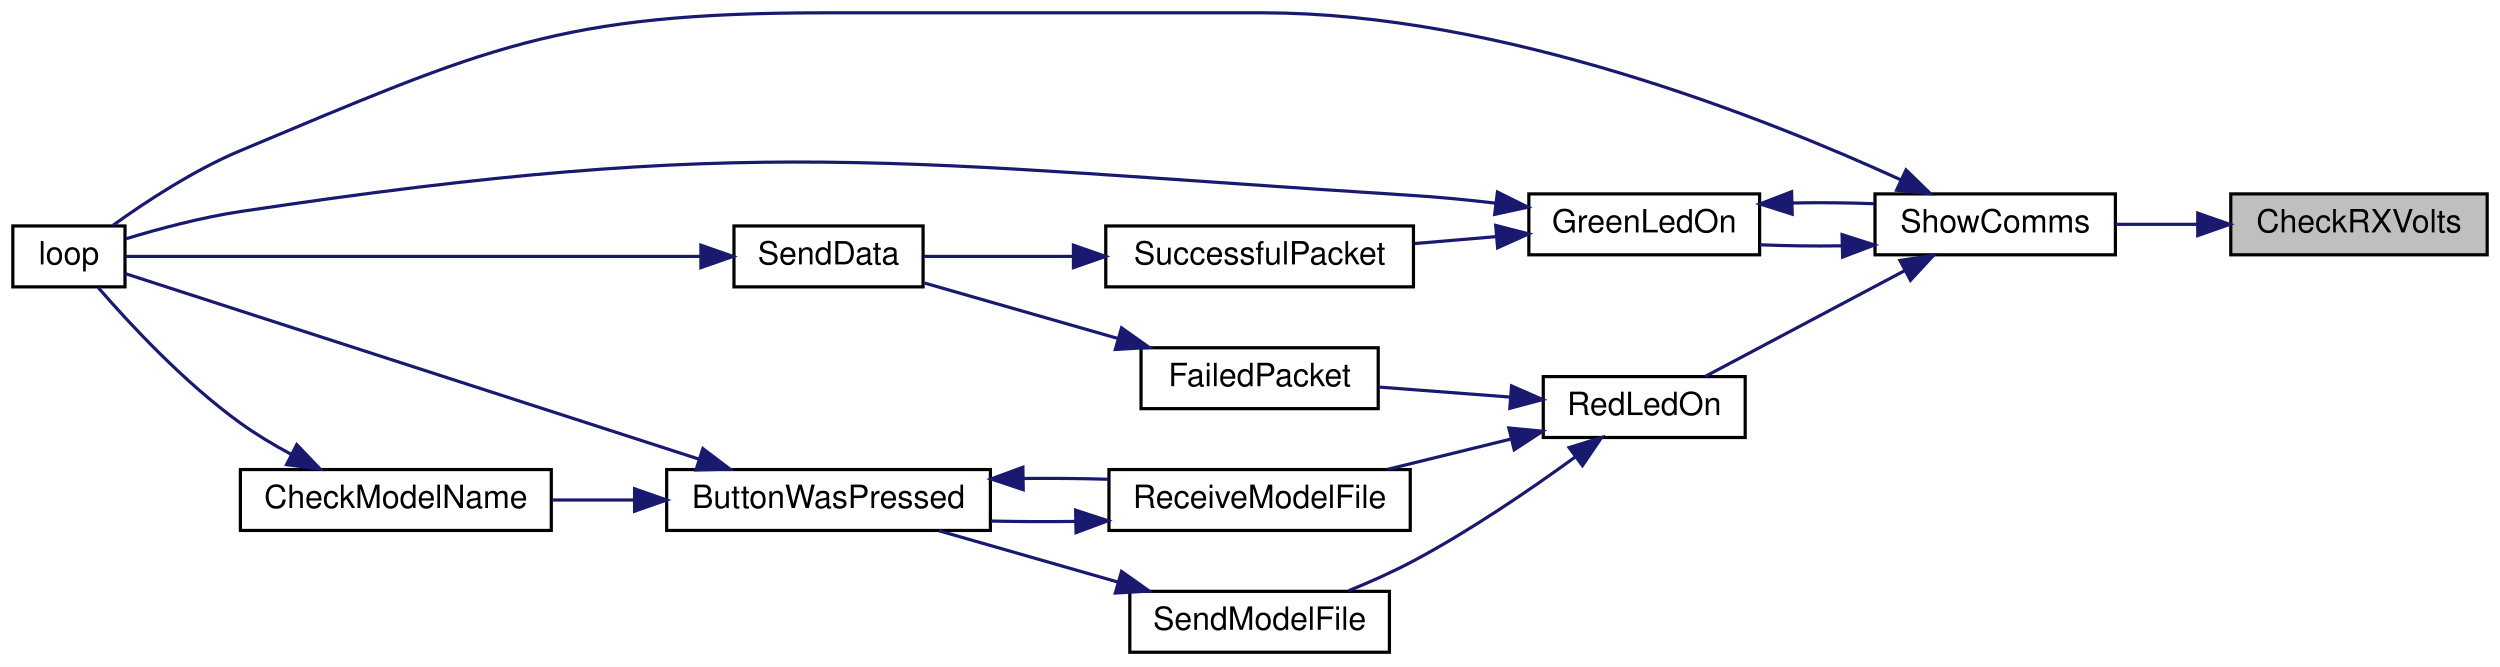
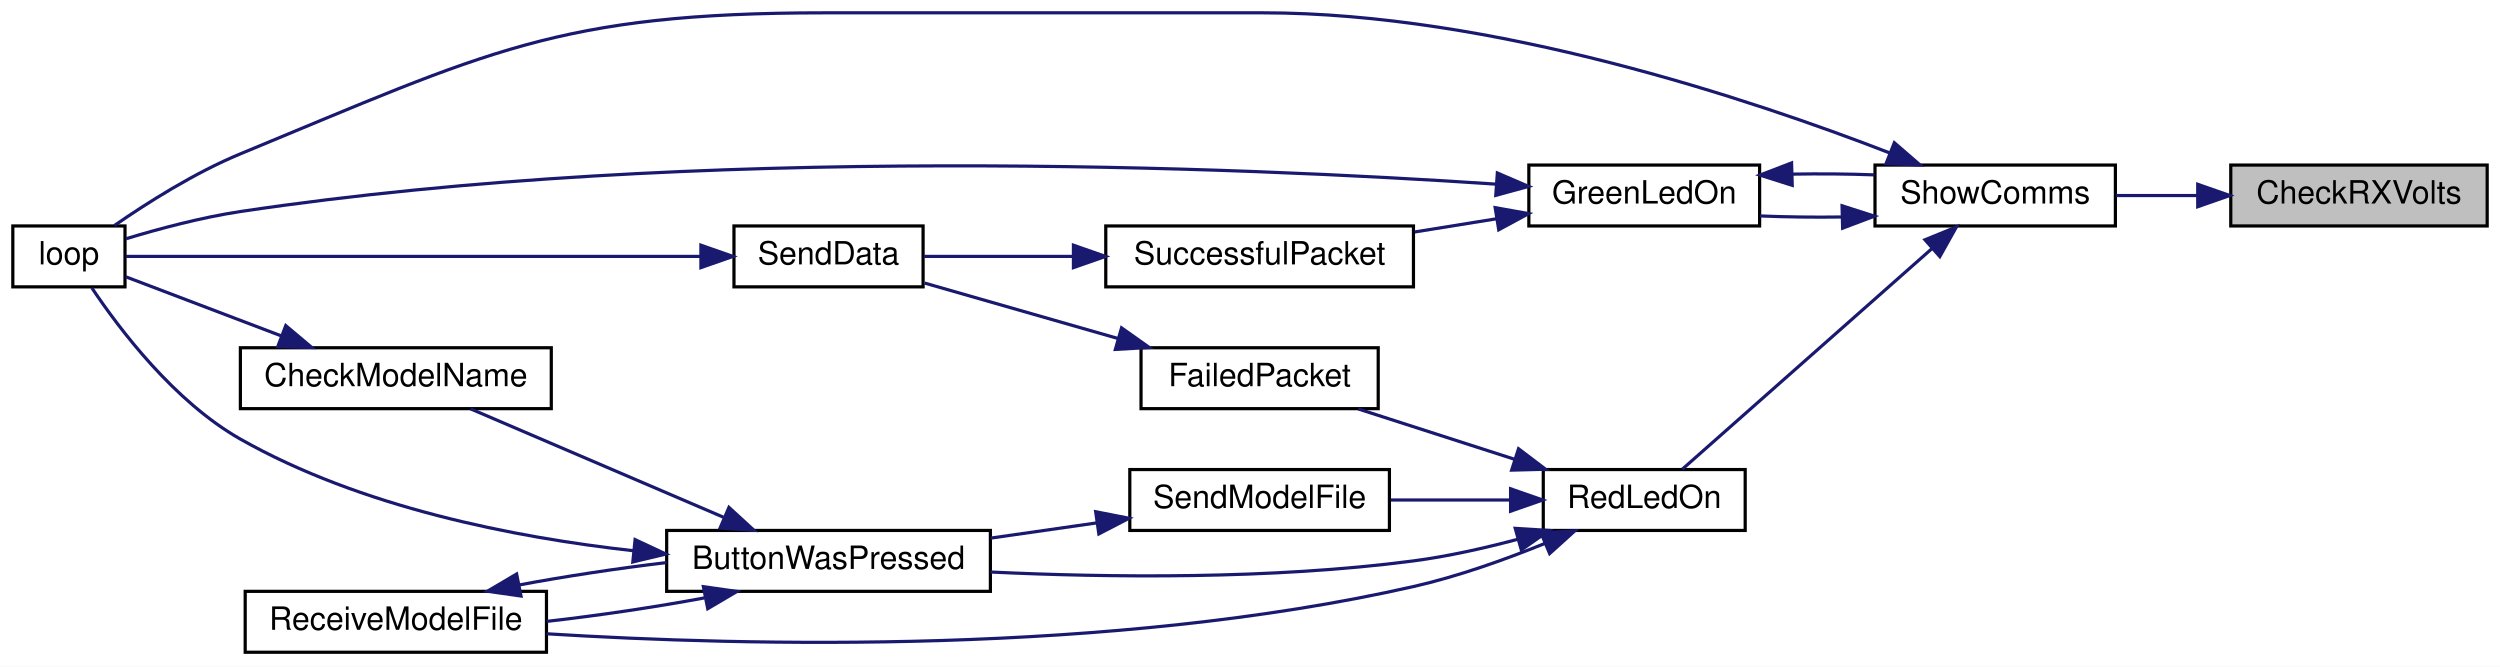
<svg xmlns="http://www.w3.org/2000/svg" xmlns:xlink="http://www.w3.org/1999/xlink" width="780pt" height="208pt" viewBox="0.00 0.00 780.00 208.00">
  <g id="graph0" class="graph" transform="scale(1 1) rotate(0) translate(4 204)">
    <polygon fill="white" stroke="transparent" points="-4,4 -4,-204 776,-204 776,4 -4,4" />
    <g id="node1" class="node">
      <g id="a_node1">
        <a xlink:title=" ">
-           <polygon fill="#bfbfbf" stroke="black" points="692,-124.5 692,-143.5 772,-143.5 772,-124.5 692,-124.5" />
-           <text text-anchor="middle" x="732" y="-131.5" font-family="Helvetica,sans-Serif" font-size="10.00">CheckRXVolts</text>
+           <polygon fill="#bfbfbf" stroke="black" points="692,-133.5 692,-152.5 772,-152.5 772,-133.5 692,-133.5" />
+           <text text-anchor="middle" x="732" y="-140.5" font-family="Helvetica,sans-Serif" font-size="10.00">CheckRXVolts</text>
        </a>
      </g>
    </g>
    <g id="node2" class="node">
      <g id="a_node2">
        <a xlink:href="_transmitter_code_2src_2main_8cpp.html#a5d3a46c21927cf7a3031a1e68e0b7b48" target="_top" xlink:title="SHOW COMMS.">
-           <polygon fill="white" stroke="black" points="581,-124.5 581,-143.5 656,-143.5 656,-124.5 581,-124.5" />
-           <text text-anchor="middle" x="618.5" y="-131.5" font-family="Helvetica,sans-Serif" font-size="10.00">ShowComms</text>
+           <polygon fill="white" stroke="black" points="581,-133.5 581,-152.5 656,-152.5 656,-133.5 581,-133.5" />
+           <text text-anchor="middle" x="618.5" y="-140.5" font-family="Helvetica,sans-Serif" font-size="10.00">ShowComms</text>
        </a>
      </g>
    </g>
    <g id="edge1" class="edge">
-       <path fill="none" stroke="midnightblue" d="M681.48,-134C672.99,-134 664.3,-134 656.22,-134" />
-       <polygon fill="midnightblue" stroke="midnightblue" points="681.69,-137.5 691.69,-134 681.69,-130.5 681.69,-137.5" />
+       <path fill="none" stroke="midnightblue" d="M681.48,-143C672.99,-143 664.3,-143 656.22,-143" />
+       <polygon fill="midnightblue" stroke="midnightblue" points="681.69,-146.5 691.69,-143 681.69,-139.5 681.69,-146.5" />
    </g>
    <g id="node3" class="node">
      <g id="a_node3">
        <a xlink:href="_transmitter_code_2src_2main_8cpp.html#a62e53eb9359c32b666e3386d62c57037" target="_top" xlink:title=" ">
-           <polygon fill="white" stroke="black" points="473,-124.5 473,-143.5 545,-143.5 545,-124.5 473,-124.5" />
-           <text text-anchor="middle" x="509" y="-131.5" font-family="Helvetica,sans-Serif" font-size="10.00">GreenLedOn</text>
+           <polygon fill="white" stroke="black" points="473,-133.5 473,-152.5 545,-152.5 545,-133.5 473,-133.5" />
+           <text text-anchor="middle" x="509" y="-140.5" font-family="Helvetica,sans-Serif" font-size="10.00">GreenLedOn</text>
        </a>
      </g>
    </g>
    <g id="edge2" class="edge">
-       <path fill="none" stroke="midnightblue" d="M570.55,-127.3C562,-127.18 553.21,-127.29 545.08,-127.63" />
-       <polygon fill="midnightblue" stroke="midnightblue" points="570.72,-130.8 580.81,-127.56 570.9,-123.81 570.72,-130.8" />
+       <path fill="none" stroke="midnightblue" d="M570.55,-136.3C562,-136.18 553.21,-136.29 545.08,-136.63" />
+       <polygon fill="midnightblue" stroke="midnightblue" points="570.72,-139.8 580.81,-136.56 570.9,-132.81 570.72,-139.8" />
    </g>
    <g id="node4" class="node">
      <g id="a_node4">
        <a xlink:href="_transmitter_code_2src_2main_8cpp.html#ad3cb30894c94eb016e98bdcaa899ac86" target="_top" xlink:title=" ">
          <polygon fill="white" stroke="black" points="0,-114.5 0,-133.5 35,-133.5 35,-114.5 0,-114.5" />
          <text text-anchor="middle" x="17.5" y="-121.5" font-family="Helvetica,sans-Serif" font-size="10.00">loop</text>
        </a>
      </g>
    </g>
    <g id="edge8" class="edge">
-       <path fill="none" stroke="midnightblue" d="M589.14,-147.85C546.83,-167.21 464.21,-200 390,-200 390,-200 390,-200 253.5,-200 170.17,-200 147.87,-189.17 71,-157 56.5,-150.93 41.46,-141.05 31.22,-133.68" />
-       <polygon fill="midnightblue" stroke="midnightblue" points="590.68,-150.99 598.27,-143.6 587.73,-144.65 590.68,-150.99" />
+       <path fill="none" stroke="midnightblue" d="M585.59,-156.28C542.14,-173.12 461.58,-200 390,-200 390,-200 390,-200 253.5,-200 170.06,-200 148.11,-187.87 71,-156 56.79,-150.13 41.96,-140.74 31.7,-133.64" />
+       <polygon fill="midnightblue" stroke="midnightblue" points="587.03,-159.47 595.04,-152.54 584.45,-152.96 587.03,-159.47" />
    </g>
    <g id="node7" class="node">
      <g id="a_node7">
        <a xlink:href="_transmitter_code_2src_2main_8cpp.html#a7d34cec6e8edc20c8b50424e15dcc7c7" target="_top" xlink:title=" ">
-           <polygon fill="white" stroke="black" points="477.5,-67.5 477.5,-86.5 540.5,-86.5 540.5,-67.5 477.5,-67.5" />
-           <text text-anchor="middle" x="509" y="-74.5" font-family="Helvetica,sans-Serif" font-size="10.00">RedLedOn</text>
+           <polygon fill="white" stroke="black" points="477.5,-38.5 477.5,-57.5 540.5,-57.5 540.5,-38.5 477.5,-38.5" />
+           <text text-anchor="middle" x="509" y="-45.5" font-family="Helvetica,sans-Serif" font-size="10.00">RedLedOn</text>
        </a>
      </g>
    </g>
    <g id="edge9" class="edge">
-       <path fill="none" stroke="midnightblue" d="M590.24,-119.55C570.72,-109.19 544.97,-95.54 527.97,-86.53" />
-       <polygon fill="midnightblue" stroke="midnightblue" points="588.79,-122.74 599.26,-124.33 592.07,-116.55 588.79,-122.74" />
+       <path fill="none" stroke="midnightblue" d="M598.82,-126.49C576.29,-106.58 539.17,-73.78 520.88,-57.61" />
+       <polygon fill="midnightblue" stroke="midnightblue" points="596.59,-129.19 606.4,-133.19 601.22,-123.95 596.59,-129.19" />
    </g>
    <g id="edge4" class="edge">
-       <path fill="none" stroke="midnightblue" d="M555.26,-140.67C563.78,-140.83 572.59,-140.75 580.81,-140.44" />
-       <polygon fill="midnightblue" stroke="midnightblue" points="555.18,-137.17 545.08,-140.37 554.97,-144.17 555.18,-137.17" />
+       <path fill="none" stroke="midnightblue" d="M555.26,-149.67C563.78,-149.83 572.59,-149.75 580.81,-149.44" />
+       <polygon fill="midnightblue" stroke="midnightblue" points="555.18,-146.17 545.08,-149.37 554.97,-153.17 555.18,-146.17" />
    </g>
    <g id="edge3" class="edge">
-       <path fill="none" stroke="midnightblue" d="M462.56,-140.62C454.09,-141.61 445.29,-142.48 437,-143 274.64,-153.25 231.88,-162.16 71,-138 58.87,-136.18 45.52,-132.6 35.32,-129.51" />
-       <polygon fill="midnightblue" stroke="midnightblue" points="463.2,-144.07 472.69,-139.37 462.34,-137.12 463.2,-144.07" />
+       <path fill="none" stroke="midnightblue" d="M462.72,-146.55C383.01,-151.89 212.64,-159.27 71,-138 58.87,-136.18 45.52,-132.6 35.32,-129.51" />
+       <polygon fill="midnightblue" stroke="midnightblue" points="463.17,-150.03 472.9,-145.84 462.68,-143.04 463.17,-150.03" />
    </g>
    <g id="node5" class="node">
      <g id="a_node5">
        <a xlink:href="_radio_functions_8cpp.html#a1c11bb6771548de7d96723045b922620" target="_top" xlink:title=" ">
          <polygon fill="white" stroke="black" points="341,-114.5 341,-133.5 437,-133.5 437,-114.5 341,-114.5" />
          <text text-anchor="middle" x="389" y="-121.5" font-family="Helvetica,sans-Serif" font-size="10.00">SuccessfulPacket</text>
        </a>
      </g>
    </g>
    <g id="edge5" class="edge">
-       <path fill="none" stroke="midnightblue" d="M462.68,-130.16C454.4,-129.46 445.74,-128.72 437.4,-128.02" />
-       <polygon fill="midnightblue" stroke="midnightblue" points="462.66,-133.67 472.92,-131.03 463.25,-126.69 462.66,-133.67" />
+       <path fill="none" stroke="midnightblue" d="M462.96,-135.75C454.6,-134.4 445.83,-132.99 437.4,-131.63" />
+       <polygon fill="midnightblue" stroke="midnightblue" points="462.49,-139.22 472.92,-137.35 463.6,-132.31 462.49,-139.22" />
    </g>
    <g id="node6" class="node">
      <g id="a_node6">
        <a xlink:href="_radio_functions_8cpp.html#a049bfb836e7aa4a3a48a1a4bd225fafc" target="_top" xlink:title=" ">
          <polygon fill="white" stroke="black" points="225,-114.5 225,-133.5 284,-133.5 284,-114.5 225,-114.5" />
          <text text-anchor="middle" x="254.5" y="-121.5" font-family="Helvetica,sans-Serif" font-size="10.00">SendData</text>
        </a>
      </g>
    </g>
    <g id="edge6" class="edge">
      <path fill="none" stroke="midnightblue" d="M330.55,-124C314.56,-124 297.88,-124 284.31,-124" />
      <polygon fill="midnightblue" stroke="midnightblue" points="330.91,-127.5 340.91,-124 330.91,-120.5 330.91,-127.5" />
    </g>
    <g id="edge7" class="edge">
      <path fill="none" stroke="midnightblue" d="M214.49,-124C162.39,-124 72.37,-124 35.25,-124" />
      <polygon fill="midnightblue" stroke="midnightblue" points="214.68,-127.5 224.68,-124 214.68,-120.5 214.68,-127.5" />
    </g>
    <g id="node8" class="node">
      <g id="a_node8">
+         <a xlink:href="_transmitter_code_2src_2main_8cpp.html#a804fdbdd5eab4c596bbe8a23eecbe4d5" target="_top" xlink:title=" ">
+           <polygon fill="white" stroke="black" points="204,-19.5 204,-38.5 305,-38.5 305,-19.5 204,-19.5" />
+           <text text-anchor="middle" x="254.5" y="-26.5" font-family="Helvetica,sans-Serif" font-size="10.00">ButtonWasPressed</text>
+         </a>
+       </g>
+     </g>
+     <g id="edge10" class="edge">
+       <path fill="none" stroke="midnightblue" d="M469.63,-35.77C459.16,-32.98 447.74,-30.41 437,-29 392.64,-23.17 341.65,-23.8 305.03,-25.53" />
+       <polygon fill="midnightblue" stroke="midnightblue" points="468.75,-39.16 479.33,-38.5 470.65,-32.42 468.75,-39.16" />
+     </g>
+     <g id="node10" class="node">
+       <g id="a_node10">
+         <a xlink:href="_transmitter_code_2src_2main_8cpp.html#ab7c9edf843c732d7fe296564f39bc0dc" target="_top" xlink:title="RECEIVE A MODEL FILE.">
+           <polygon fill="white" stroke="black" points="72.5,-0.5 72.5,-19.5 166.5,-19.5 166.5,-0.5 72.5,-0.5" />
+           <text text-anchor="middle" x="119.5" y="-7.5" font-family="Helvetica,sans-Serif" font-size="10.00">ReceiveModelFile</text>
+         </a>
+       </g>
+     </g>
+     <g id="edge18" class="edge">
+       <path fill="none" stroke="midnightblue" d="M477.94,-34.43C465.51,-29.38 450.8,-24.13 437,-21 342.77,0.4 228.75,-2.4 166.53,-6.26" />
+       <polygon fill="midnightblue" stroke="midnightblue" points="476.78,-37.74 487.35,-38.38 479.49,-31.28 476.78,-37.74" />
+     </g>
+     <g id="node11" class="node">
+       <g id="a_node11">
        <a xlink:href="_radio_functions_8cpp.html#a5fbd3c8613a4163425c94965704ce5f8" target="_top" xlink:title=" ">
          <polygon fill="white" stroke="black" points="352,-76.5 352,-95.5 426,-95.5 426,-76.5 352,-76.5" />
          <text text-anchor="middle" x="389" y="-83.5" font-family="Helvetica,sans-Serif" font-size="10.00">FailedPacket</text>
        </a>
      </g>
    </g>
-     <g id="edge10" class="edge">
-       <path fill="none" stroke="midnightblue" d="M467.05,-80.12C453.83,-81.13 439.28,-82.24 426.41,-83.22" />
-       <polygon fill="midnightblue" stroke="midnightblue" points="467.6,-83.59 477.3,-79.34 467.07,-76.61 467.6,-83.59" />
-     </g>
-     <g id="node9" class="node">
-       <g id="a_node9">
-         <a xlink:href="_transmitter_code_2src_2main_8cpp.html#ab7c9edf843c732d7fe296564f39bc0dc" target="_top" xlink:title="RECEIVE A MODEL FILE.">
-           <polygon fill="white" stroke="black" points="342,-38.5 342,-57.5 436,-57.5 436,-38.5 342,-38.5" />
-           <text text-anchor="middle" x="389" y="-45.5" font-family="Helvetica,sans-Serif" font-size="10.00">ReceiveModelFile</text>
-         </a>
-       </g>
-     </g>
-     <g id="edge12" class="edge">
-       <path fill="none" stroke="midnightblue" d="M467.24,-66.98C454.85,-63.94 441.28,-60.6 429.01,-57.59" />
-       <polygon fill="midnightblue" stroke="midnightblue" points="466.76,-70.47 477.3,-69.46 468.43,-63.67 466.76,-70.47" />
+     <g id="edge16" class="edge">
+       <path fill="none" stroke="midnightblue" d="M468.62,-60.68C452.68,-65.81 434.58,-71.64 419.77,-76.41" />
+       <polygon fill="midnightblue" stroke="midnightblue" points="469.78,-63.99 478.22,-57.59 467.63,-57.32 469.78,-63.99" />
    </g>
    <g id="node12" class="node">
      <g id="a_node12">
        <a xlink:href="_transmitter_code_2src_2main_8cpp.html#a58c67a975068930341f0663e0a08c9d3" target="_top" xlink:title="SEND A MODEL FILE.">
-           <polygon fill="white" stroke="black" points="348.5,-0.5 348.5,-19.5 429.5,-19.5 429.5,-0.5 348.5,-0.5" />
-           <text text-anchor="middle" x="389" y="-7.5" font-family="Helvetica,sans-Serif" font-size="10.00">SendModelFile</text>
+           <polygon fill="white" stroke="black" points="348.5,-38.5 348.5,-57.5 429.5,-57.5 429.5,-38.5 348.5,-38.5" />
+           <text text-anchor="middle" x="389" y="-45.5" font-family="Helvetica,sans-Serif" font-size="10.00">SendModelFile</text>
        </a>
      </g>
    </g>
-     <g id="edge18" class="edge">
-       <path fill="none" stroke="midnightblue" d="M487.4,-61.37C473.6,-51.34 454.78,-38.47 437,-29 430.63,-25.61 423.52,-22.44 416.79,-19.7" />
-       <polygon fill="midnightblue" stroke="midnightblue" points="485.56,-64.36 495.68,-67.49 489.72,-58.73 485.56,-64.36" />
+     <g id="edge19" class="edge">
+       <path fill="none" stroke="midnightblue" d="M467.06,-48C455.02,-48 441.86,-48 429.89,-48" />
+       <polygon fill="midnightblue" stroke="midnightblue" points="467.3,-51.5 477.3,-48 467.3,-44.5 467.3,-51.5" />
+     </g>
+     <g id="edge13" class="edge">
+       <path fill="none" stroke="midnightblue" d="M193.52,-32.18C156.24,-36.34 108.44,-45.77 71,-67 50.4,-78.68 33.31,-101.24 24.64,-114.2" />
+       <polygon fill="midnightblue" stroke="midnightblue" points="194.15,-35.64 203.74,-31.14 193.44,-28.67 194.15,-35.64" />
+     </g>
+     <g id="node9" class="node">
+       <g id="a_node9">
+         <a xlink:href="_transmitter_code_2src_2main_8cpp.html#a984cb52354a84c45e9e41f396a1c5e92" target="_top" xlink:title=" ">
+           <polygon fill="white" stroke="black" points="71,-76.5 71,-95.5 168,-95.5 168,-76.5 71,-76.5" />
+           <text text-anchor="middle" x="119.5" y="-83.5" font-family="Helvetica,sans-Serif" font-size="10.00">CheckModelName</text>
+         </a>
+       </g>
    </g>
    <g id="edge11" class="edge">
+       <path fill="none" stroke="midnightblue" d="M221.72,-42.62C197.39,-53.05 164.44,-67.17 142.83,-76.43" />
+       <polygon fill="midnightblue" stroke="midnightblue" points="223.43,-45.7 231.24,-38.54 220.67,-39.26 223.43,-45.7" />
+     </g>
+     <g id="edge14" class="edge">
+       <path fill="none" stroke="midnightblue" d="M215.8,-17.46C200.5,-14.6 182.68,-11.95 166.61,-10.13" />
+       <polygon fill="midnightblue" stroke="midnightblue" points="215.45,-20.96 225.94,-19.47 216.81,-14.09 215.45,-20.96" />
+     </g>
+     <g id="edge12" class="edge">
+       <path fill="none" stroke="midnightblue" d="M83.91,-99.14C67.44,-105.4 48.49,-112.6 35.24,-117.64" />
+       <polygon fill="midnightblue" stroke="midnightblue" points="85.16,-102.41 93.27,-95.59 82.67,-95.87 85.16,-102.41" />
+     </g>
+     <g id="edge15" class="edge">
+       <path fill="none" stroke="midnightblue" d="M158.01,-21.5C172.28,-24.18 188.76,-26.67 203.98,-28.48" />
+       <polygon fill="midnightblue" stroke="midnightblue" points="158.55,-18.04 148.06,-19.53 157.19,-24.91 158.55,-18.04" />
+     </g>
+     <g id="edge17" class="edge">
      <path fill="none" stroke="midnightblue" d="M344.84,-98.38C325.04,-104.06 302.1,-110.63 284.42,-115.7" />
      <polygon fill="midnightblue" stroke="midnightblue" points="345.92,-101.71 354.56,-95.59 343.99,-94.98 345.92,-101.71" />
    </g>
-     <g id="node10" class="node">
-       <g id="a_node10">
-         <a xlink:href="_transmitter_code_2src_2main_8cpp.html#a804fdbdd5eab4c596bbe8a23eecbe4d5" target="_top" xlink:title=" ">
-           <polygon fill="white" stroke="black" points="204,-38.5 204,-57.5 305,-57.5 305,-38.5 204,-38.5" />
-           <text text-anchor="middle" x="254.5" y="-45.5" font-family="Helvetica,sans-Serif" font-size="10.00">ButtonWasPressed</text>
-         </a>
-       </g>
-     </g>
-     <g id="edge13" class="edge">
-       <path fill="none" stroke="midnightblue" d="M331.53,-41.32C322.77,-41.2 313.79,-41.24 305.2,-41.44" />
-       <polygon fill="midnightblue" stroke="midnightblue" points="331.59,-44.82 341.66,-41.53 331.73,-37.82 331.59,-44.82" />
-     </g>
-     <g id="edge16" class="edge">
-       <path fill="none" stroke="midnightblue" d="M214.13,-60.73C161.91,-77.62 72.03,-106.69 35.09,-118.63" />
-       <polygon fill="midnightblue" stroke="midnightblue" points="215.3,-64.03 223.74,-57.63 213.15,-57.37 215.3,-64.03" />
-     </g>
-     <g id="edge17" class="edge">
-       <path fill="none" stroke="midnightblue" d="M315.43,-54.72C324.23,-54.8 333.18,-54.72 341.66,-54.47" />
-       <polygon fill="midnightblue" stroke="midnightblue" points="315.25,-51.22 305.2,-54.56 315.14,-58.22 315.25,-51.22" />
-     </g>
-     <g id="node11" class="node">
-       <g id="a_node11">
-         <a xlink:href="_transmitter_code_2src_2main_8cpp.html#a984cb52354a84c45e9e41f396a1c5e92" target="_top" xlink:title=" ">
-           <polygon fill="white" stroke="black" points="71,-38.5 71,-57.5 168,-57.5 168,-38.5 71,-38.5" />
-           <text text-anchor="middle" x="119.5" y="-45.5" font-family="Helvetica,sans-Serif" font-size="10.00">CheckModelName</text>
-         </a>
-       </g>
-     </g>
-     <g id="edge14" class="edge">
-       <path fill="none" stroke="midnightblue" d="M193.71,-48C185.2,-48 176.54,-48 168.3,-48" />
-       <polygon fill="midnightblue" stroke="midnightblue" points="193.98,-51.5 203.98,-48 193.98,-44.5 193.98,-51.5" />
-     </g>
-     <g id="edge15" class="edge">
-       <path fill="none" stroke="midnightblue" d="M86.86,-62.24C81.39,-65.18 75.9,-68.47 71,-72 53.51,-84.6 36.37,-103.05 26.65,-114.26" />
-       <polygon fill="midnightblue" stroke="midnightblue" points="88.59,-65.28 95.91,-57.63 85.42,-59.04 88.59,-65.28" />
-     </g>
-     <g id="edge19" class="edge">
-       <path fill="none" stroke="midnightblue" d="M344.8,-22.39C326.65,-27.59 305.87,-33.55 288.92,-38.41" />
-       <polygon fill="midnightblue" stroke="midnightblue" points="345.92,-25.71 354.56,-19.59 343.99,-18.98 345.92,-25.71" />
+     <g id="edge20" class="edge">
+       <path fill="none" stroke="midnightblue" d="M338.12,-40.85C327.31,-39.3 315.88,-37.66 305.09,-36.11" />
+       <polygon fill="midnightblue" stroke="midnightblue" points="337.85,-44.34 348.25,-42.3 338.84,-37.42 337.85,-44.34" />
    </g>
  </g>
</svg>
